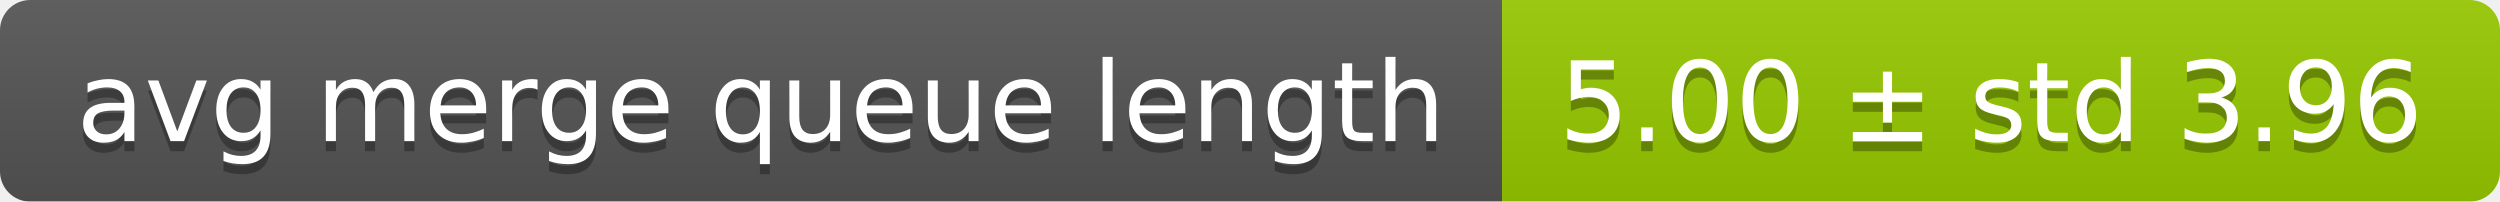
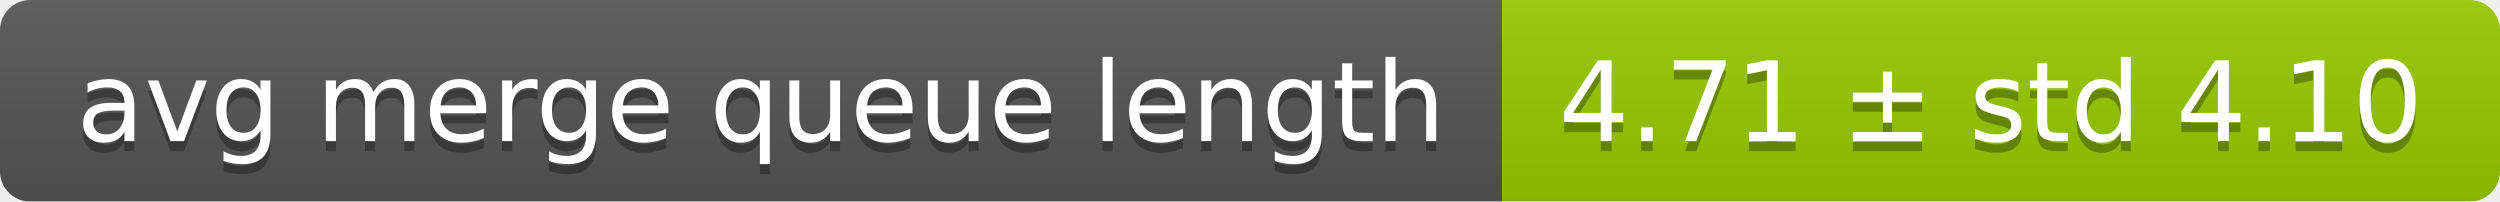
<svg xmlns="http://www.w3.org/2000/svg" width="248" height="20">
  <linearGradient id="smooth" x2="0" y2="100%">
    <stop offset="0" stop-color="#bbb" stop-opacity=".1" />
    <stop offset="1" stop-opacity=".1" />
  </linearGradient>
  <mask id="round">
    <rect width="248" height="20" rx="3" fill="#fff" />
  </mask>
  <g mask="url(#round)">
    <rect width="149" height="20" fill="#555" />
    <rect x="149" width="99" height="20" fill="#97ca00" />
    <rect width="248" height="20" fill="url(#smooth)" />
  </g>
  <g fill="#fff" text-anchor="middle" font-family="DejaVu Sans,Verdana,Geneva,sans-serif" font-size="11">
    <text x="75.5" y="15" fill="#010101" fill-opacity=".3">avg merge queue length</text>
    <text x="75.5" y="14">avg merge queue length</text>
-     <text x="197.5" y="15" fill="#010101" fill-opacity=".3">5.00 ± std 3.96</text>
-     <text x="197.5" y="14">5.00 ± std 3.96</text>
+     <text x="197.5" y="15" fill="#010101" fill-opacity=".3">4.71 ± std 4.10</text>
+     <text x="197.5" y="14">4.71 ± std 4.10</text>
  </g>
</svg>
